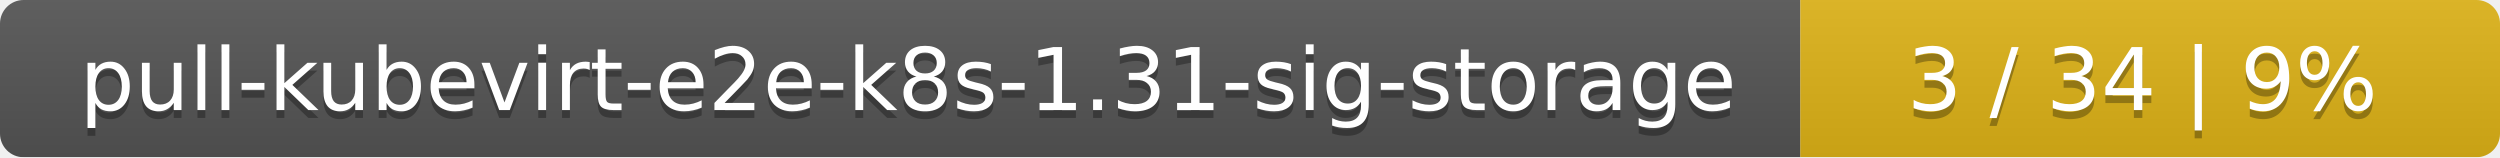
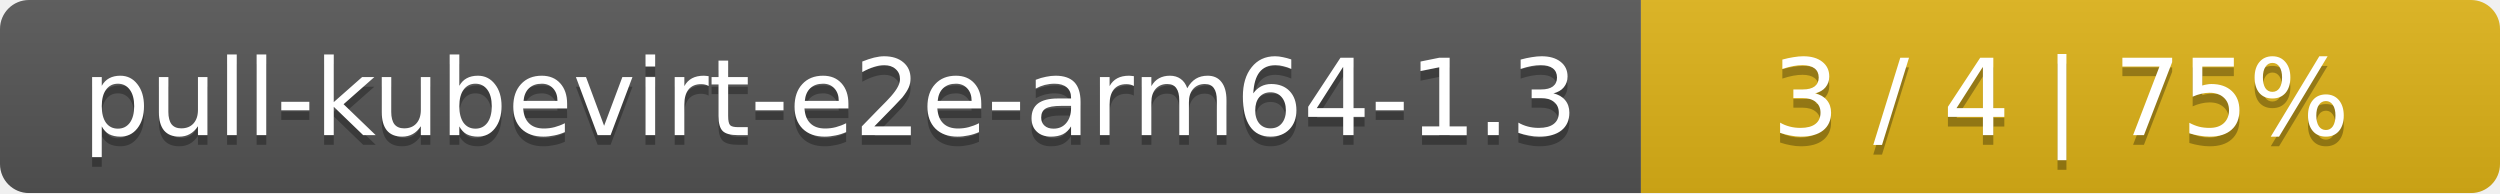
- <svg xmlns="http://www.w3.org/2000/svg" width="318" height="20">
+ <svg xmlns="http://www.w3.org/2000/svg" width="259" height="20">
  <linearGradient id="smooth" x2="0" y2="100%">
    <stop offset="0" stop-color="#bbb" stop-opacity=".1" />
    <stop offset="1" stop-opacity=".1" />
  </linearGradient>
  <mask id="round">
-     <rect width="318" height="20" rx="3" fill="#fff" />
+     <rect width="259" height="20" rx="3" fill="#fff" />
  </mask>
  <g mask="url(#round)">
-     <rect width="229" height="20" fill="#555" />
-     <rect x="229" width="89" height="20" fill="#dfb317" />
-     <rect width="318" height="20" fill="url(#smooth)" />
+     <rect width="170" height="20" fill="#555" />
+     <rect x="170" width="89" height="20" fill="#dfb317" />
+     <rect width="259" height="20" fill="url(#smooth)" />
  </g>
  <g fill="#fff" text-anchor="middle" font-family="DejaVu Sans,Verdana,Geneva,sans-serif" font-size="11">
-     <text x="115.5" y="15" fill="#010101" fill-opacity=".3">pull-kubevirt-e2e-k8s-1.31-sig-storage</text>
-     <text x="115.5" y="14">pull-kubevirt-e2e-k8s-1.31-sig-storage</text>
-     <text x="272.5" y="15" fill="#010101" fill-opacity=".3">3 / 34    |    9%</text>
-     <text x="272.5" y="14">3 / 34    |    9%</text>
+     <text x="86" y="15" fill="#010101" fill-opacity=".3">pull-kubevirt-e2e-arm64-1.3</text>
+     <text x="86" y="14">pull-kubevirt-e2e-arm64-1.3</text>
+     <text x="213.5" y="15" fill="#010101" fill-opacity=".3">3 / 4    |    75%</text>
+     <text x="213.5" y="14">3 / 4    |    75%</text>
  </g>
</svg>
